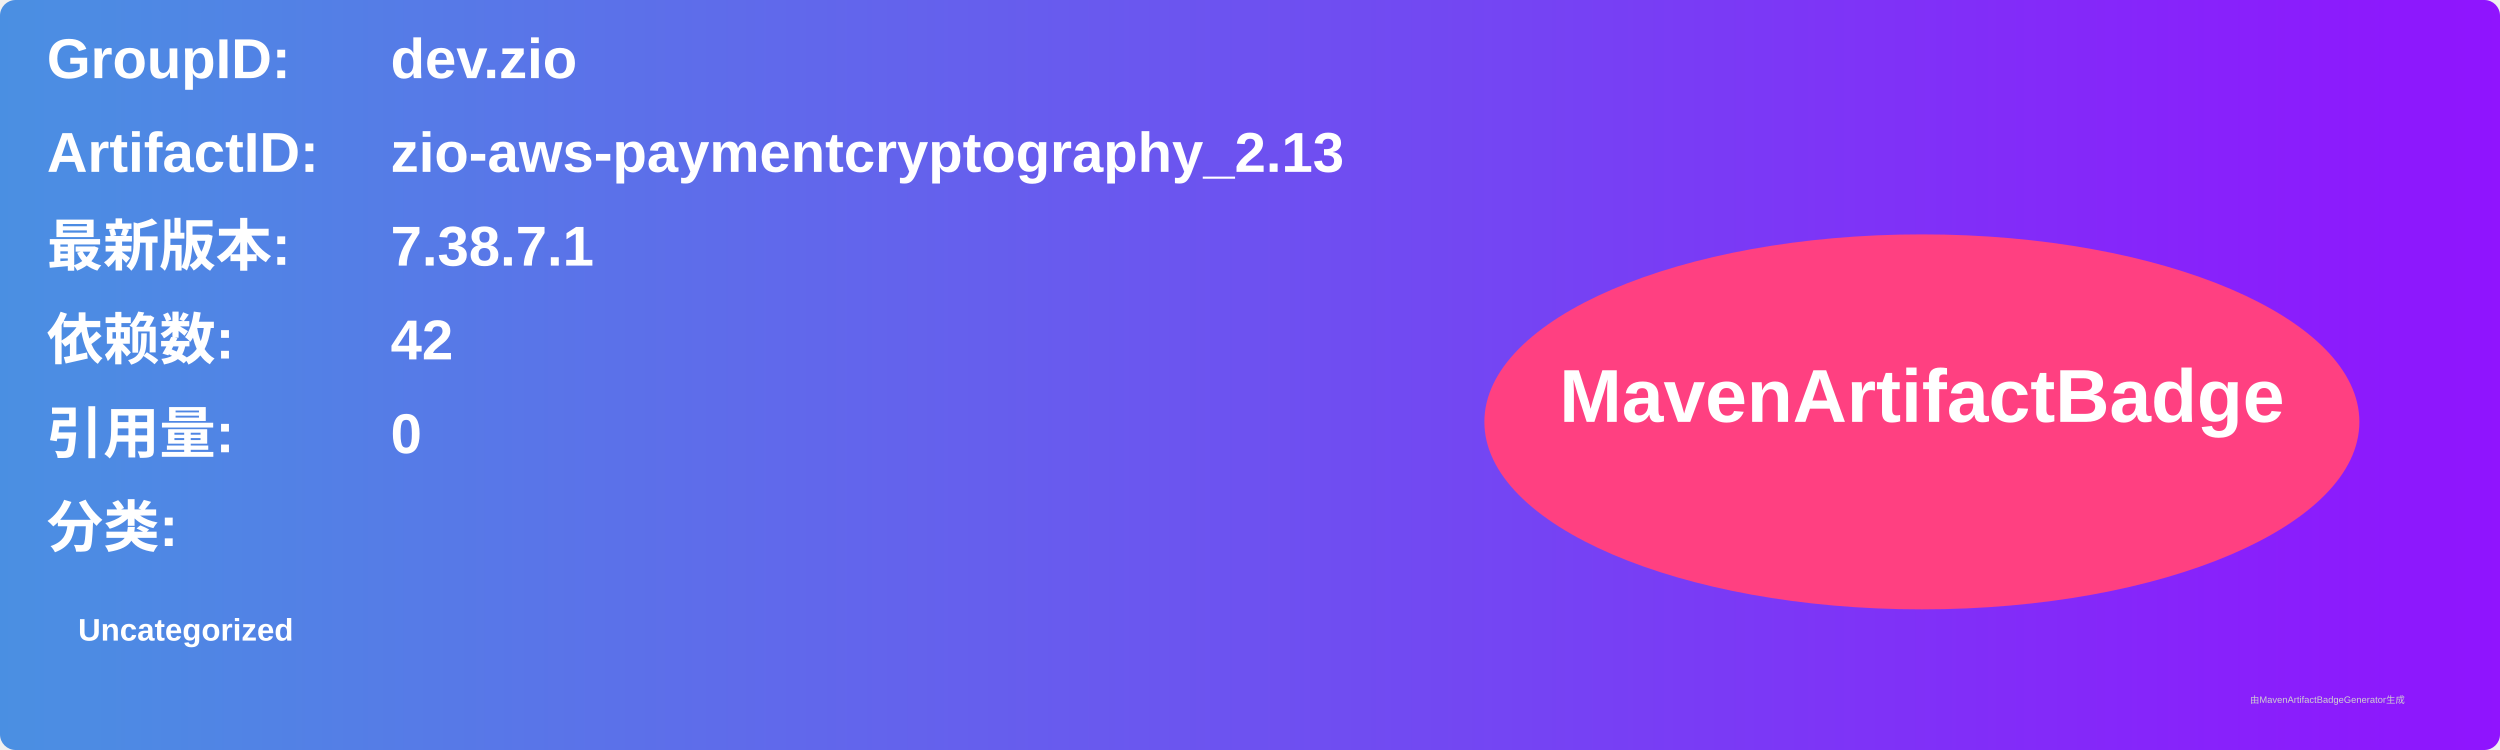
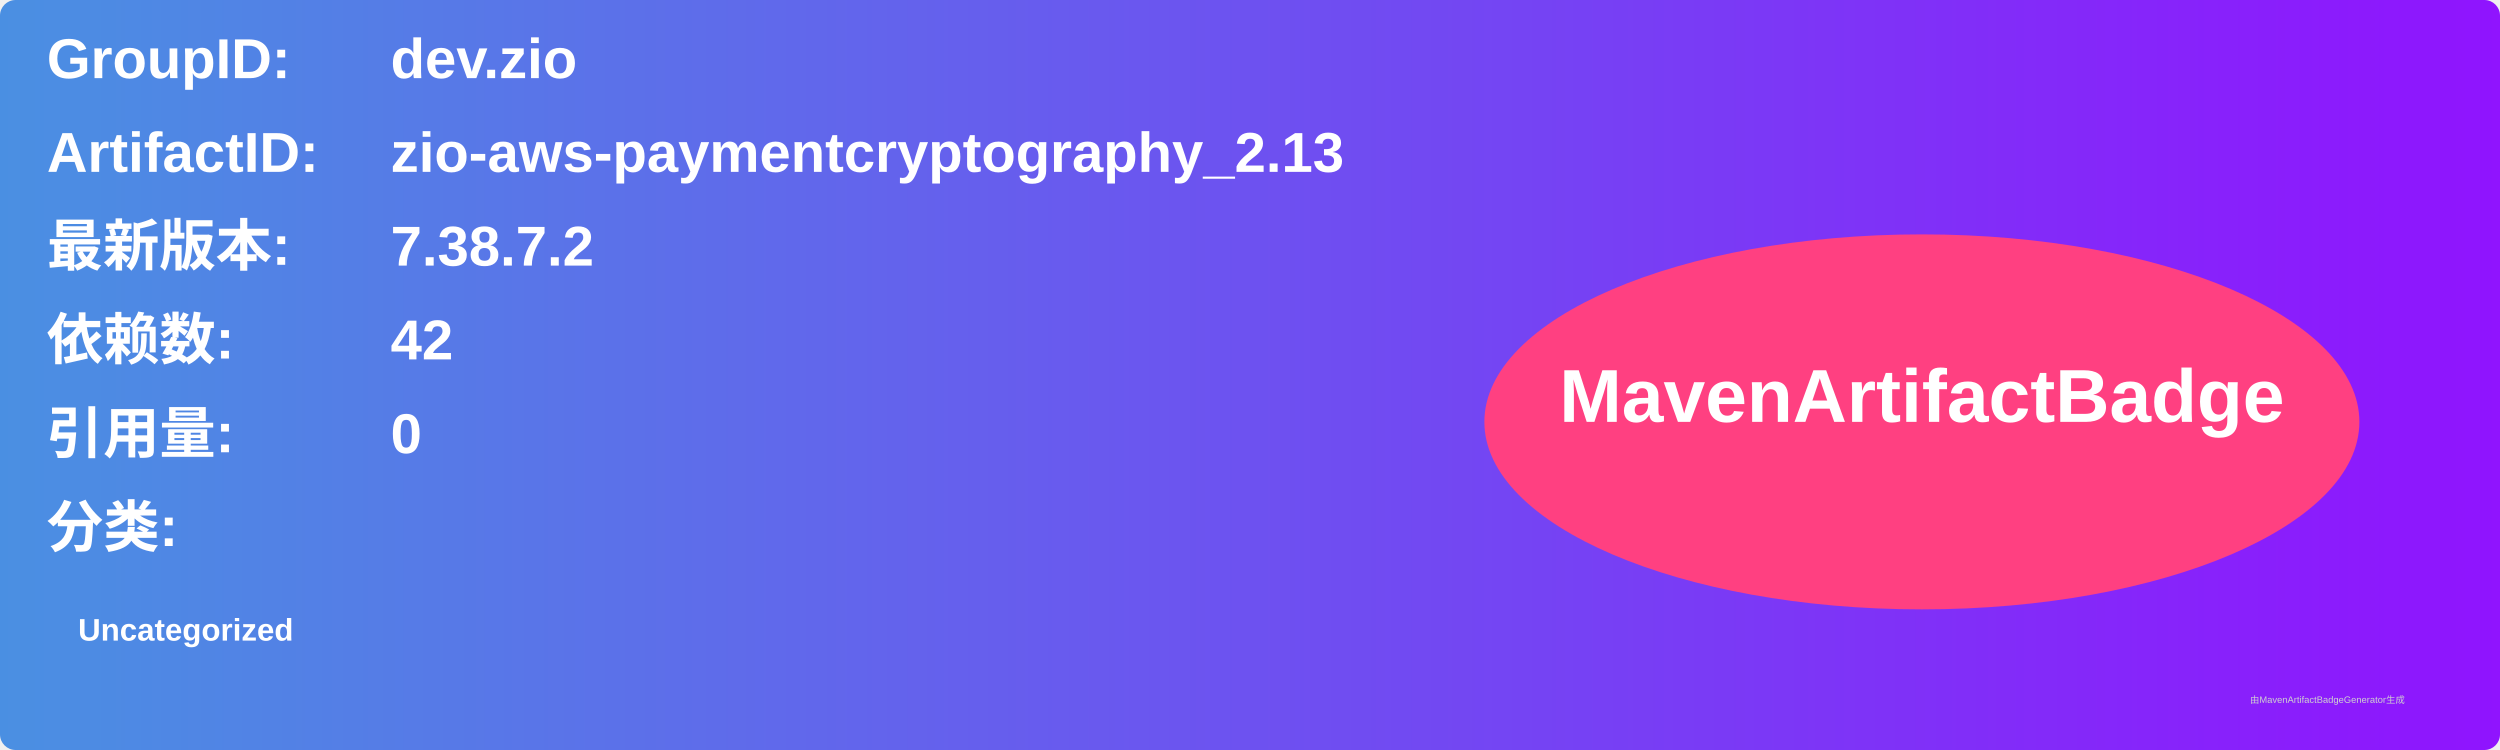
<svg xmlns="http://www.w3.org/2000/svg" width="800" height="240" viewBox="0 0 800 240">
  <linearGradient id="grad" x1="0%" y1="0%" x2="100%" y2="0%">
    <stop offset="0%" stop-color="#4a90e2" />
    <stop offset="100%" stop-color="#9013fe" />
  </linearGradient>
  <rect width="100%" height="100%" rx="5" ry="5" fill="url(#grad)" />
  <g transform="translate(15, 15)">
    <text x="0" y="10" font-family="Arial" font-size="18" fill="white" font-weight="bold" width="260">GroupID:</text>
    <text x="110" y="10" font-family="Arial" font-size="18" fill="white" font-weight="bold" width="460">dev.zio</text>
    <text x="0" y="40" font-family="Arial" font-size="18" fill="white" font-weight="bold" width="260">ArtifactID:</text>
    <text x="110" y="40" font-family="Arial" font-size="18" fill="white" font-weight="bold" width="460">zio-aws-paymentcryptography_2.13</text>
    <text x="0" y="70" font-family="Arial" font-size="18" fill="white" font-weight="bold">最新版本:</text>
    <text x="110" y="70" font-family="Arial" font-size="18" fill="white" font-weight="bold">
-       <tspan font-weight="bold">7.38.7.1</tspan>
+       <tspan font-weight="bold">7.38.7.2</tspan>
    </text>
    <text x="0" y="100" font-family="Arial" font-size="18" fill="white" font-weight="bold">依赖数: </text>
    <text x="110" y="100" font-family="Arial" font-size="18" fill="white">
      <tspan font-weight="bold">42</tspan>
    </text>
    <text x="0" y="130" font-family="Arial" font-size="18" fill="white" font-weight="bold">引用量: </text>
    <text x="110" y="130" font-family="Arial" font-size="18" fill="white">
      <tspan font-weight="bold">0</tspan>
    </text>
    <text x="0" y="160" font-family="Arial" font-size="18" fill="white" font-weight="bold">分类:</text>
    <text x="10" y="190" font-family="Arial" font-size="10" fill="white">
      <tspan font-weight="bold">Uncategorized</tspan>
    </text>
    <ellipse cx="600" cy="120" rx="140" ry="60" fill="#ff4081" />
    <text x="600" y="120" text-anchor="middle" font-family="Arial" font-size="24" fill="white" font-weight="bold">MavenArtifactBadge</text>
  </g>
  <text x="720" y="225" font-family="Arial" font-size="3" fill="#d0d0d0">由MavenArtifactBadgeGenerator生成</text>
</svg>
